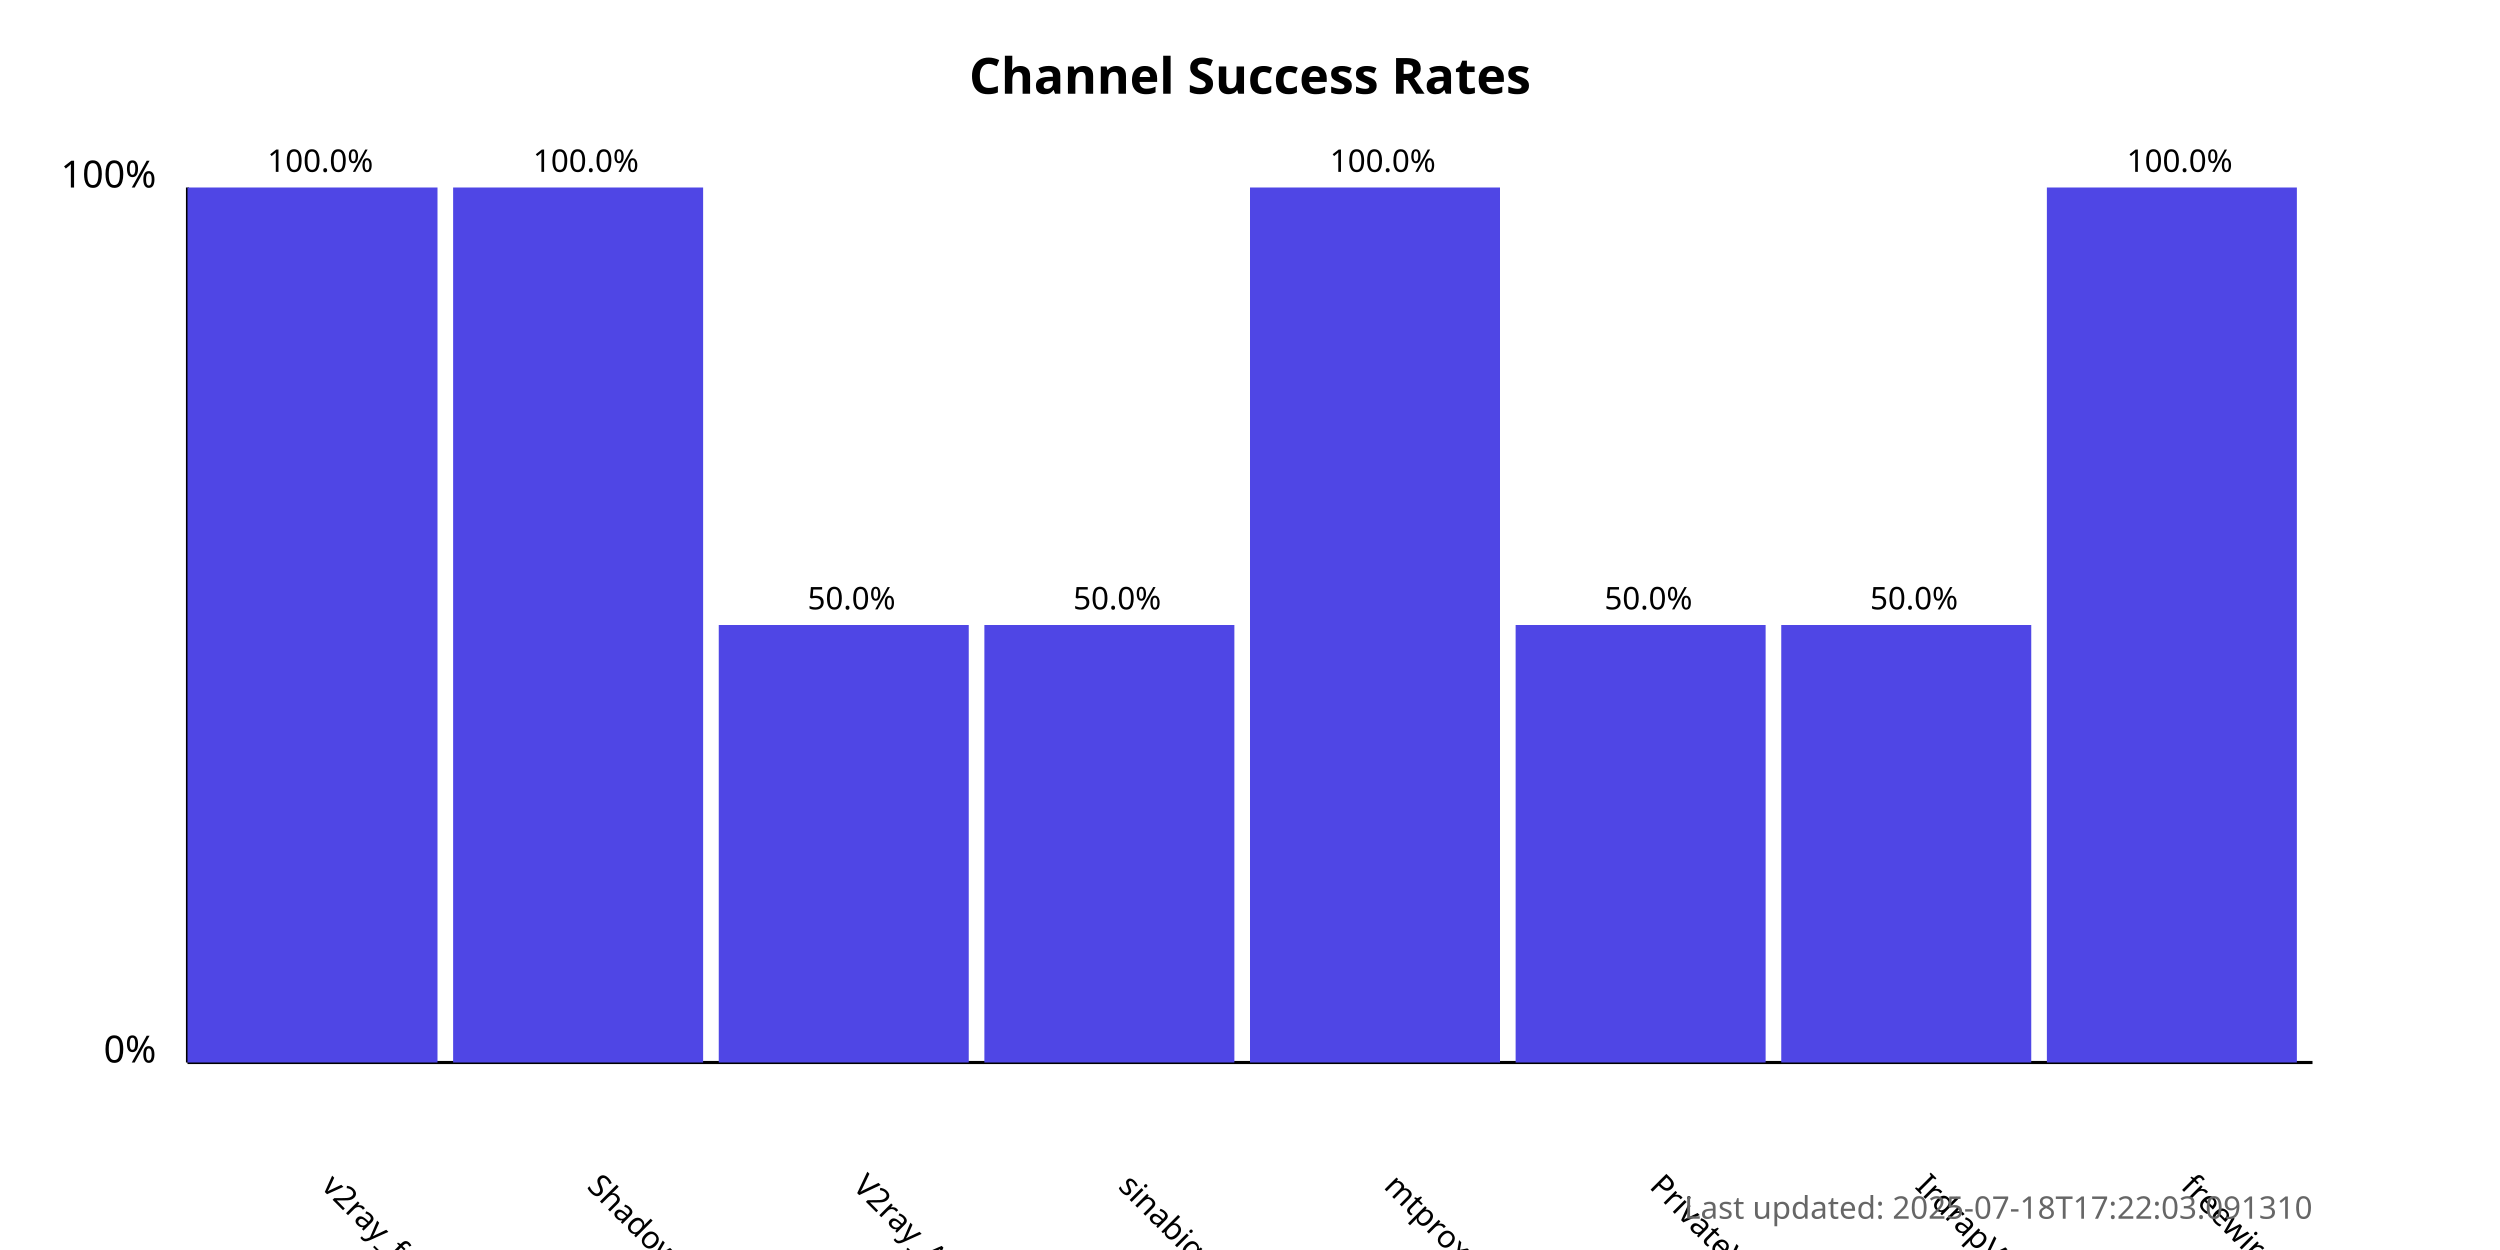
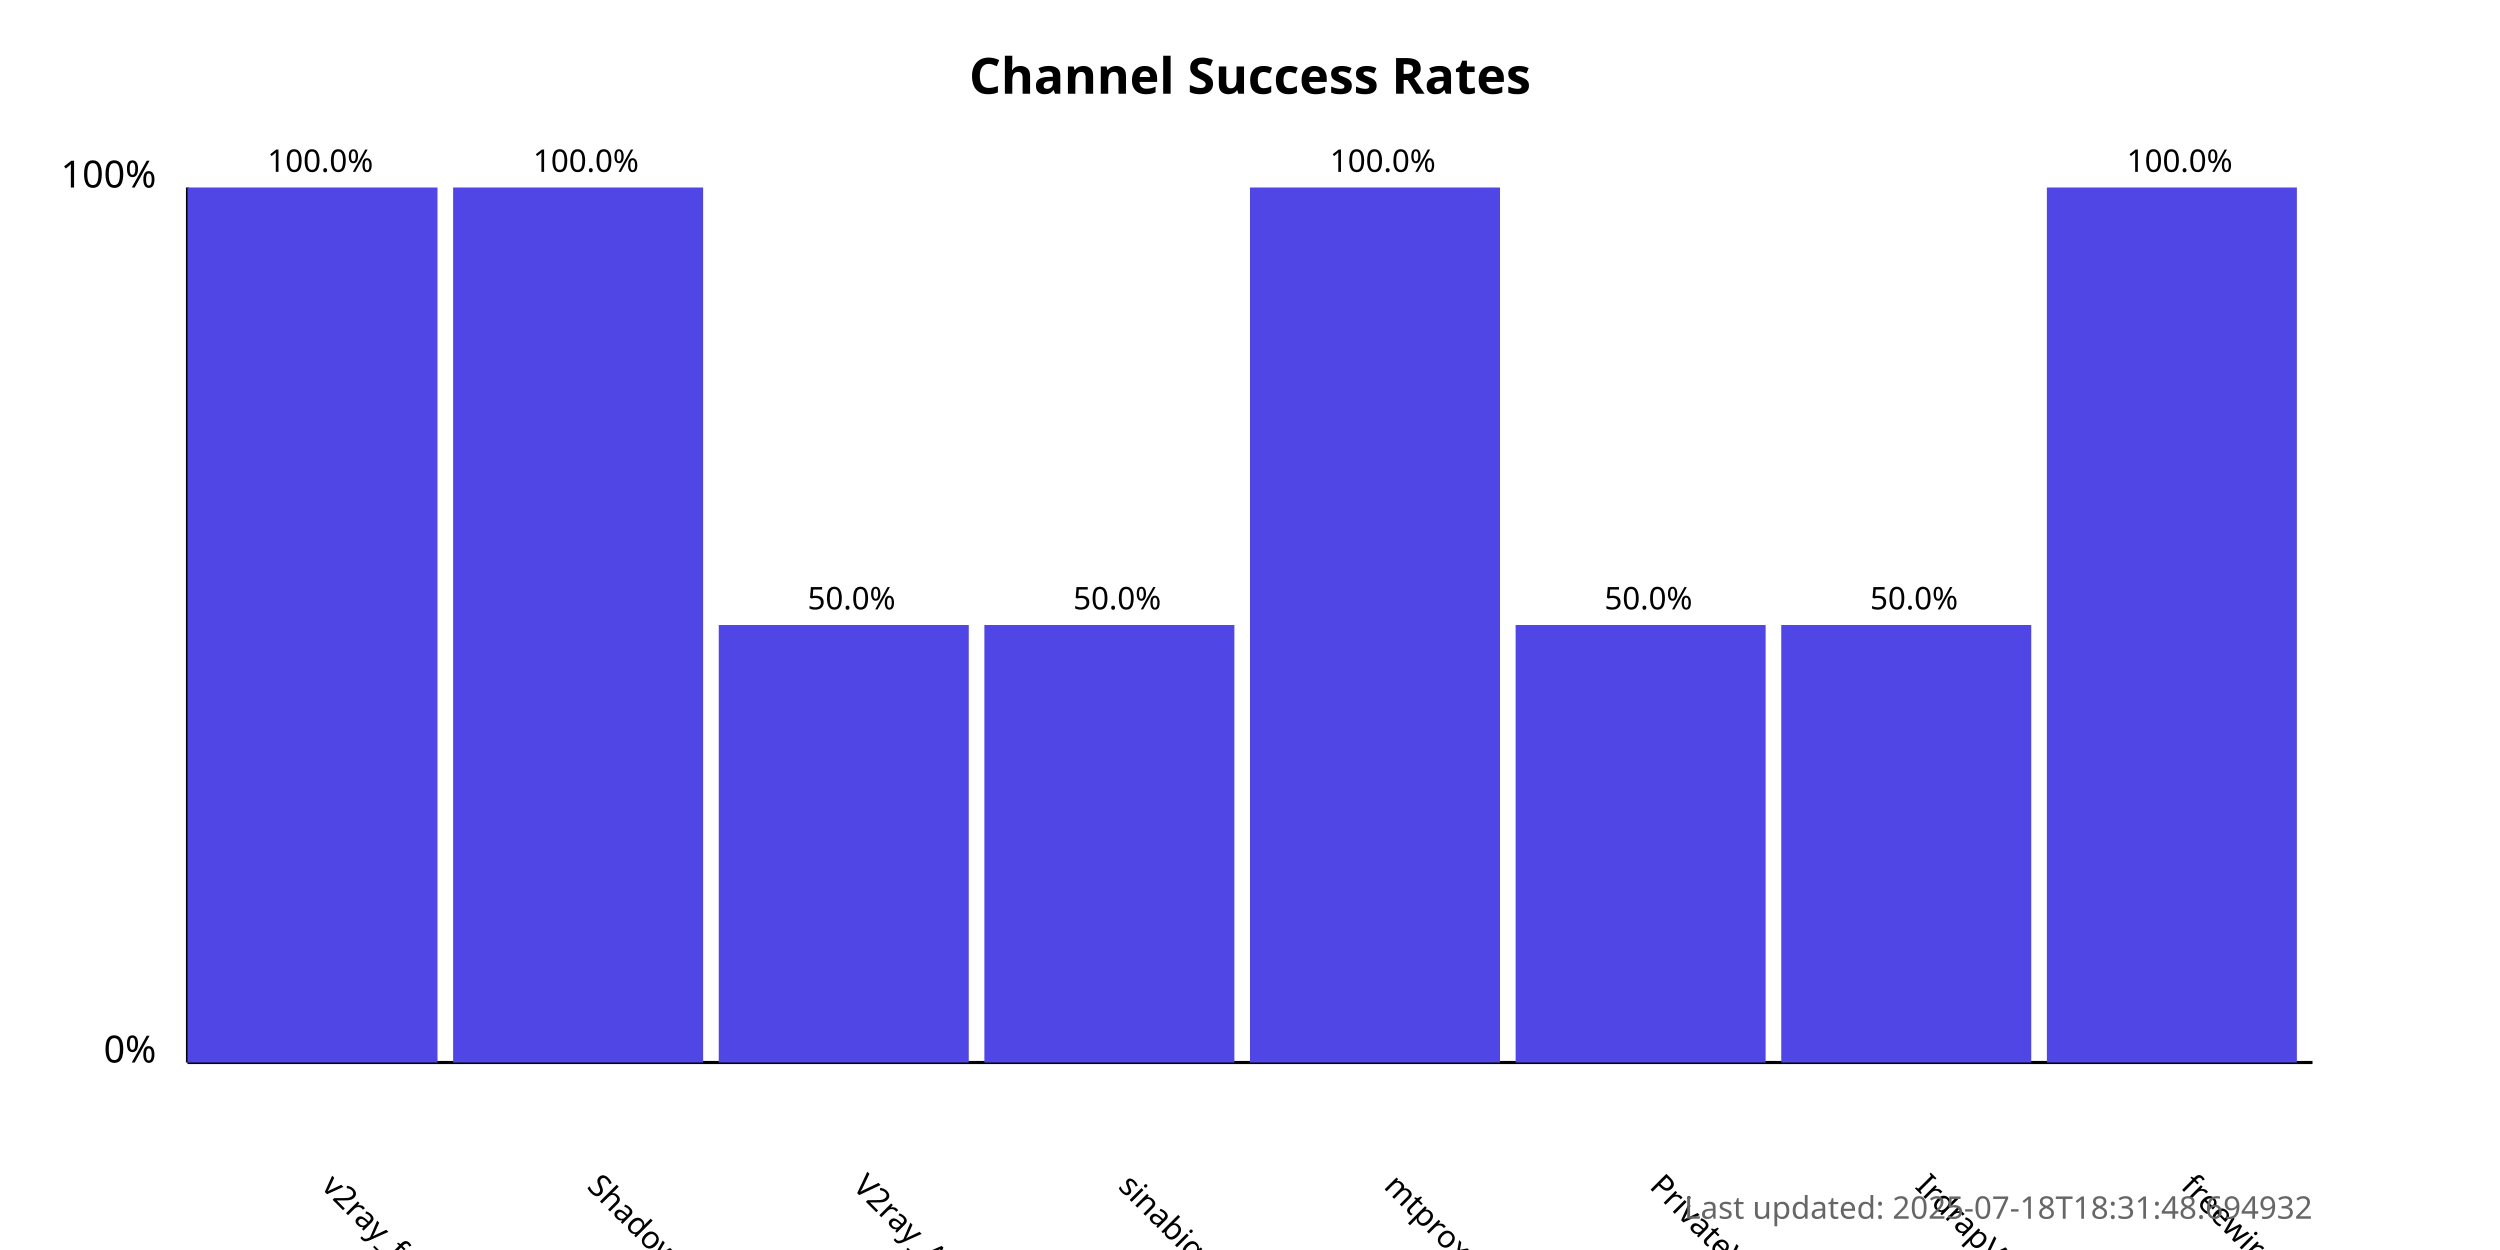
<svg xmlns="http://www.w3.org/2000/svg" width="800" height="400">
  <style>
            .chart-title { font: bold 16px sans-serif; }
            .axis-label { font: 12px sans-serif; }
            .tick-label { font: 10px sans-serif; }
            .bar { fill: #4f46e5; }
            .bar:hover { fill: #6366f1; }
            .timestamp { font: 10px sans-serif; fill: #666; }
        </style>
  <text x="400.0" y="30" text-anchor="middle" class="chart-title">
            Channel Success Rates
        </text>
  <line x1="60" y1="340" x2="60" y2="60" stroke="black" stroke-width="1" />
  <line x1="60" y1="340" x2="740" y2="340" stroke="black" stroke-width="1" />
  <text x="50" y="340" text-anchor="end" class="axis-label">0%</text>
  <text x="50" y="60" text-anchor="end" class="axis-label">100%</text>
  <g>
    <rect x="60" y="60.0" width="80.0" height="280.0" class="bar" />
    <text x="102.5" y="380" transform="rotate(45, 102.5, 380)" text-anchor="start" class="tick-label">
                v2ray_free_conf
            </text>
    <text x="102.5" y="55.0" text-anchor="middle" class="tick-label">
                100.0%
            </text>
  </g>
  <g>
    <rect x="145.0" y="60.0" width="80.0" height="280.0" class="bar" />
    <text x="187.5" y="380" transform="rotate(45, 187.5, 380)" text-anchor="start" class="tick-label">
                ShadowProxy66
            </text>
    <text x="187.5" y="55.0" text-anchor="middle" class="tick-label">
                100.0%
            </text>
  </g>
  <g>
    <rect x="230.0" y="200.0" width="80.0" height="140.0" class="bar" />
    <text x="272.5" y="380" transform="rotate(45, 272.5, 380)" text-anchor="start" class="tick-label">
                V2ray_Alpha
            </text>
    <text x="272.5" y="195.0" text-anchor="middle" class="tick-label">
                50.0%
            </text>
  </g>
  <g>
    <rect x="315.0" y="200.0" width="80.0" height="140.0" class="bar" />
    <text x="357.5" y="380" transform="rotate(45, 357.5, 380)" text-anchor="start" class="tick-label">
                sinabigo
            </text>
    <text x="357.5" y="195.0" text-anchor="middle" class="tick-label">
                50.0%
            </text>
  </g>
  <g>
    <rect x="400.0" y="60.0" width="80.0" height="280.0" class="bar" />
    <text x="442.5" y="380" transform="rotate(45, 442.5, 380)" text-anchor="start" class="tick-label">
                mtproxy_lists
            </text>
    <text x="442.5" y="55.0" text-anchor="middle" class="tick-label">
                100.0%
            </text>
  </g>
  <g>
    <rect x="485.0" y="200.0" width="80.0" height="140.0" class="bar" />
    <text x="527.5" y="380" transform="rotate(45, 527.5, 380)" text-anchor="start" class="tick-label">
                PrivateVPNs
            </text>
    <text x="527.5" y="195.0" text-anchor="middle" class="tick-label">
                50.0%
            </text>
  </g>
  <g>
    <rect x="570.0" y="200.0" width="80.0" height="140.0" class="bar" />
    <text x="612.5" y="380" transform="rotate(45, 612.5, 380)" text-anchor="start" class="tick-label">
                IrdrapVPNnews
            </text>
    <text x="612.5" y="195.0" text-anchor="middle" class="tick-label">
                50.0%
            </text>
  </g>
  <g>
    <rect x="655.0" y="60.0" width="80.0" height="280.0" class="bar" />
    <text x="697.5" y="380" transform="rotate(45, 697.5, 380)" text-anchor="start" class="tick-label">
                freewireguard
            </text>
    <text x="697.5" y="55.0" text-anchor="middle" class="tick-label">
                100.0%
            </text>
  </g>
  <text x="740" y="390" text-anchor="end" class="timestamp">
-             Last updated: 2025-07-18T17:22:03.091310
+             Last updated: 2025-07-18T18:31:48.694932
        </text>
</svg>
